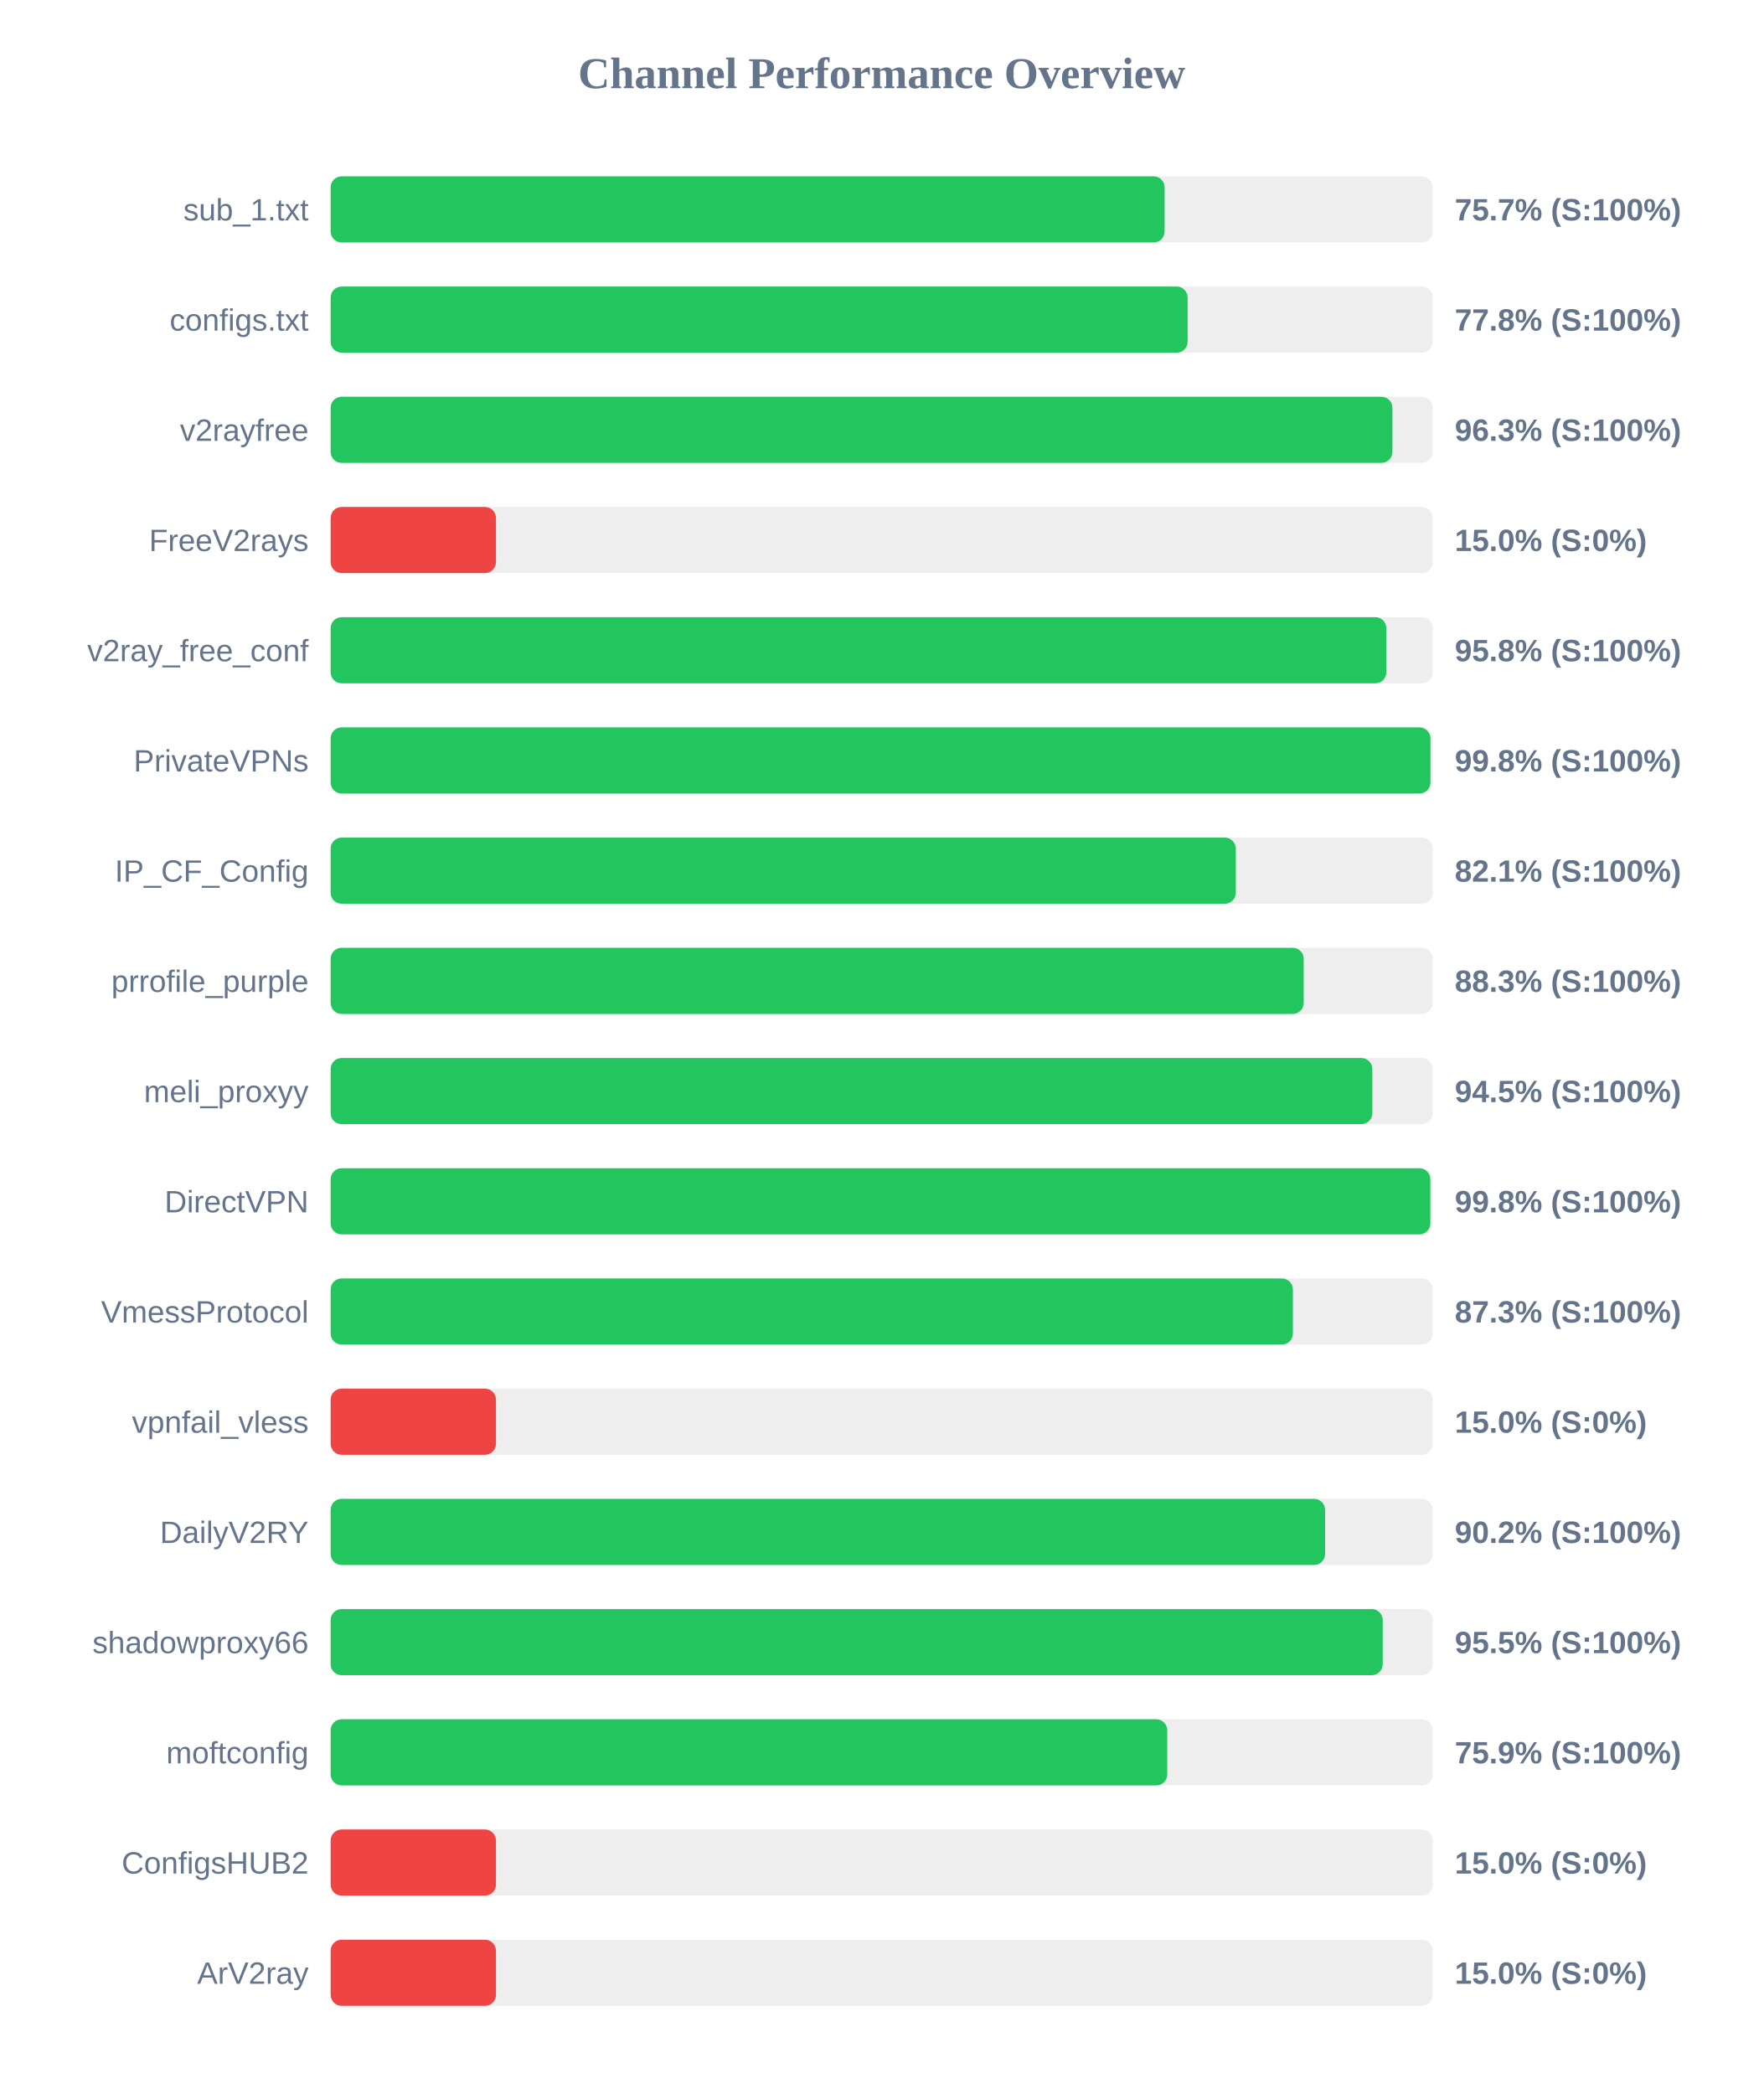
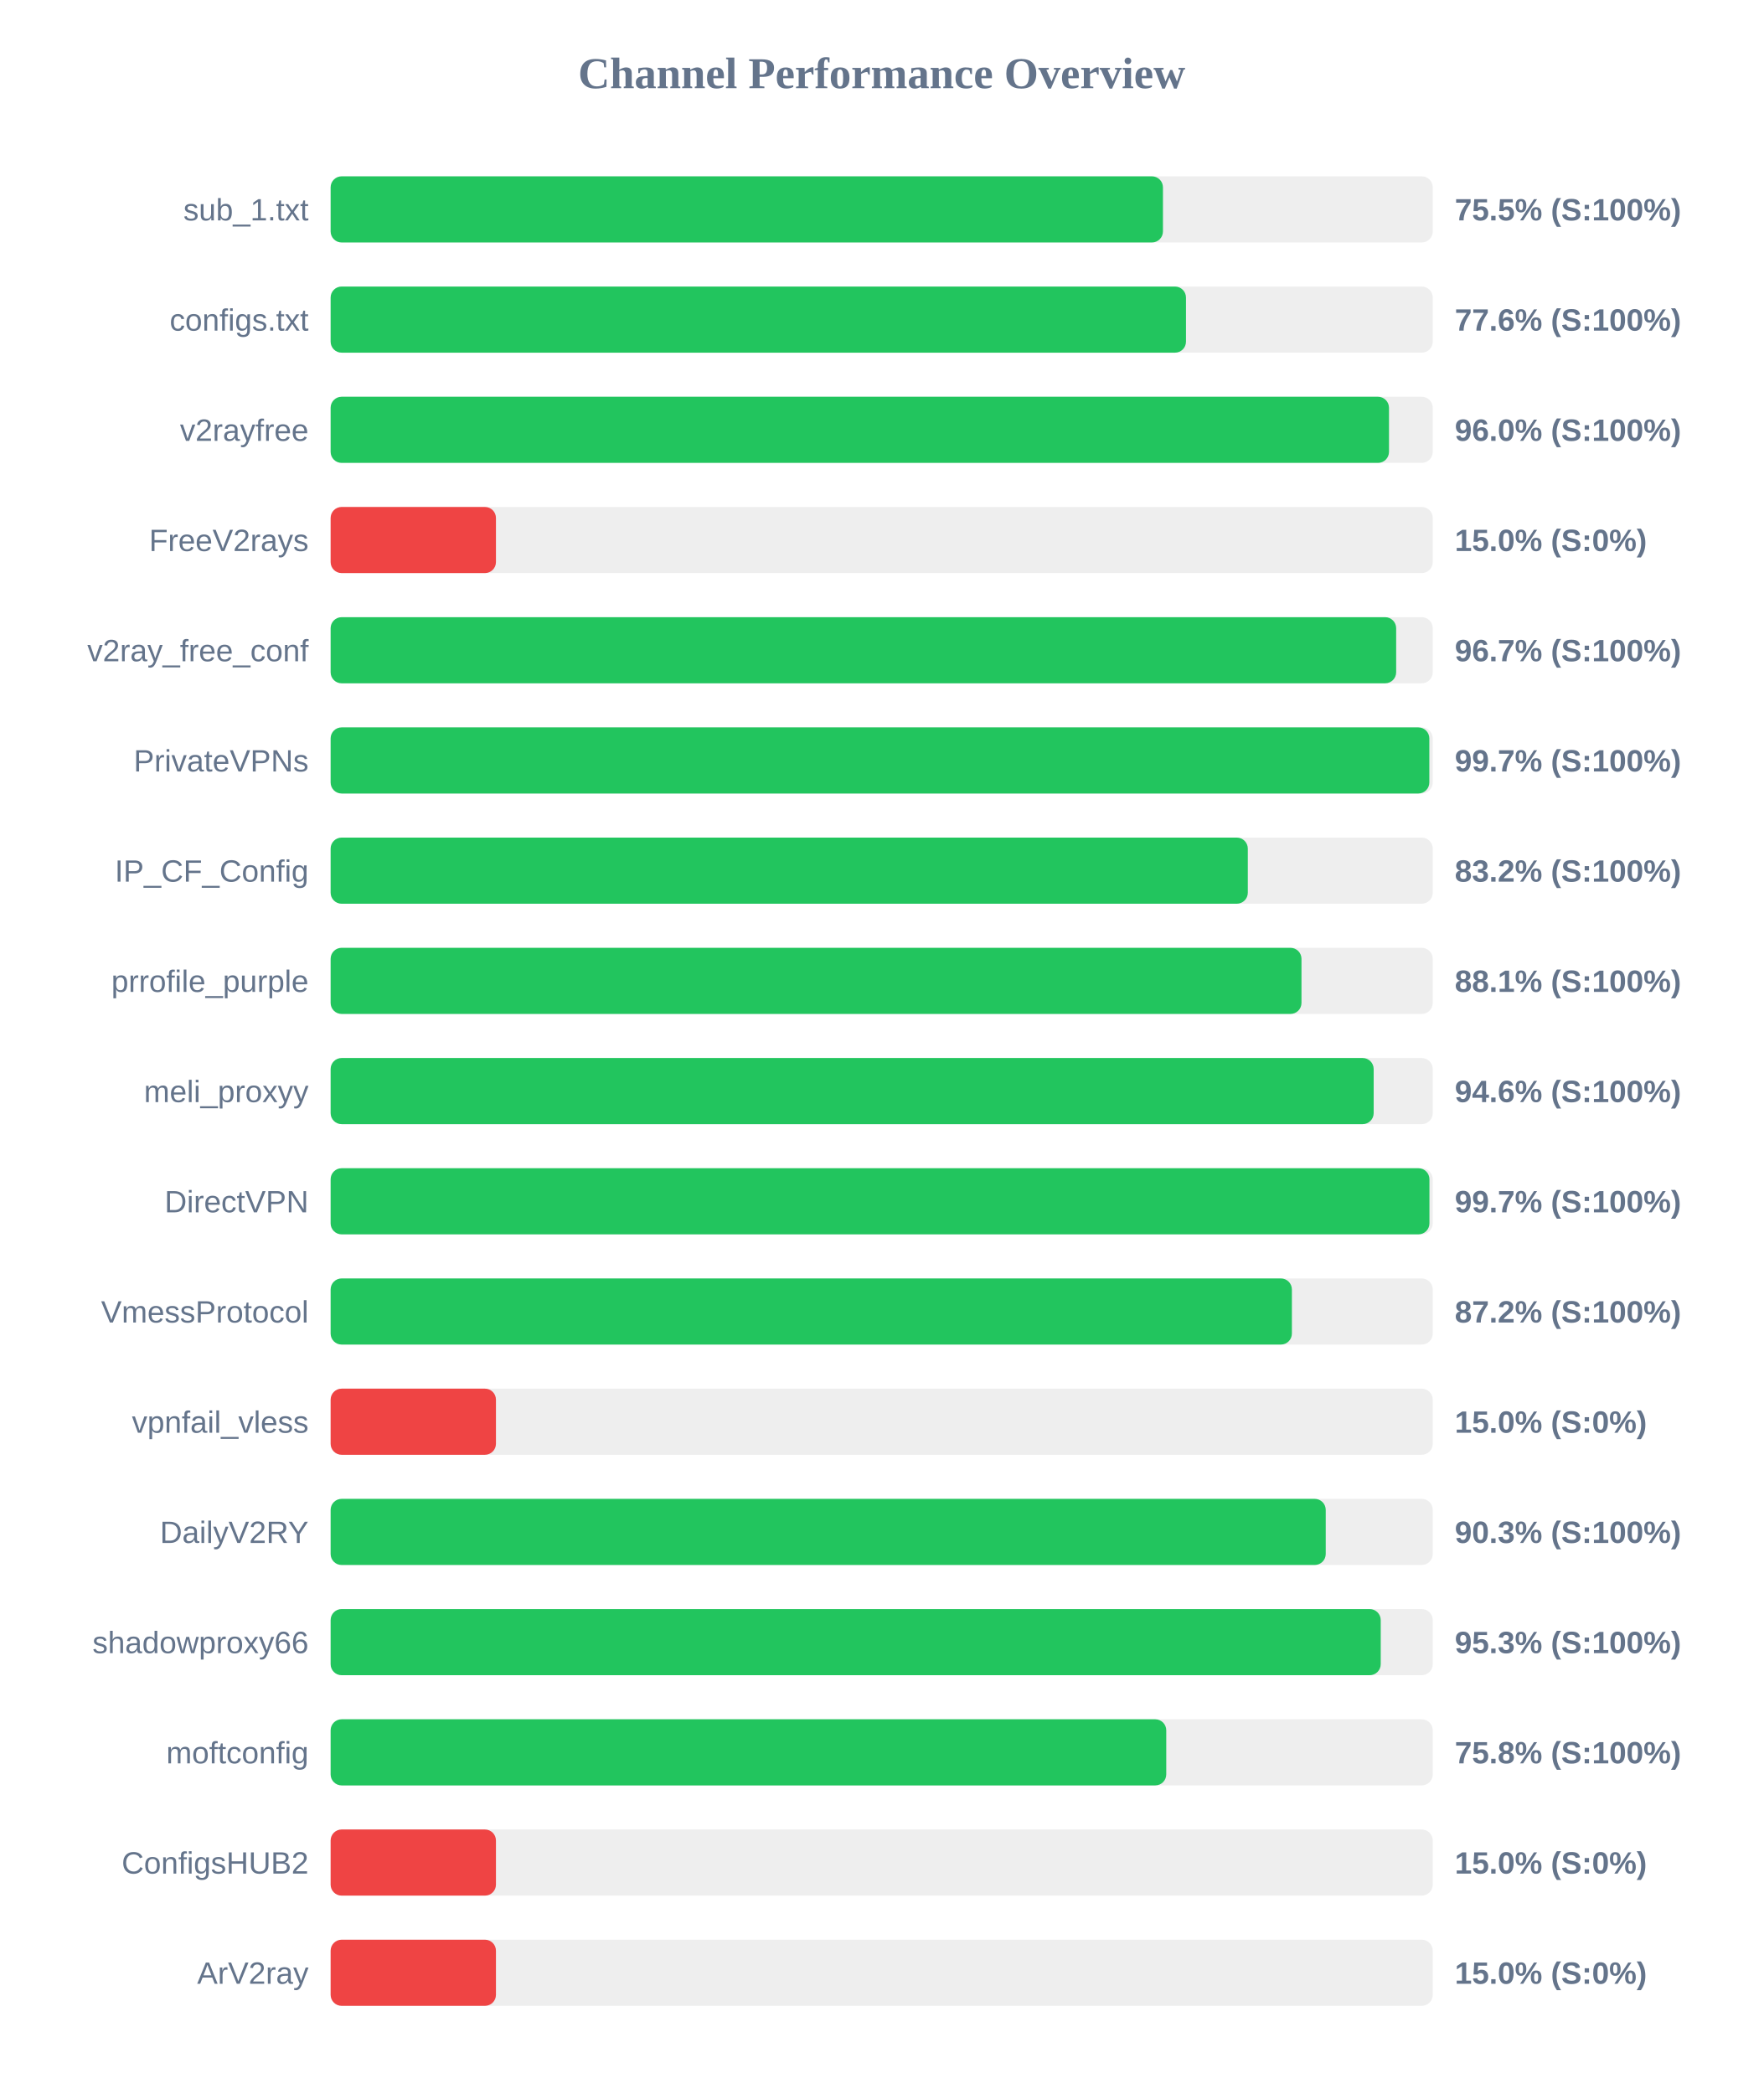
<svg xmlns="http://www.w3.org/2000/svg" width="800" height="950" version="1.1">
  <style>
        .row { font: 14px Arial; fill: #64748b; }
        .score { font: bold 14px Arial; fill: #64748b; }
    </style>
  <text x="400" y="40" text-anchor="middle" font-size="20px" font-weight="bold" fill="#64748b">Channel Performance Overview</text>
  <rect x="150" y="80" width="500" height="30" fill="#eee" rx="5" />
-   <rect x="150" y="80" width="378.35" height="30" fill="#22c55e" rx="5" />
+   <rect x="150" y="80" width="377.6" height="30" fill="#22c55e" rx="5" />
  <text x="140" y="100" text-anchor="end" class="row">sub_1.txt</text>
-   <text x="660" y="100" text-anchor="start" class="score">75.7% (S:100%)</text>
+   <text x="660" y="100" text-anchor="start" class="score">75.5% (S:100%)</text>
  <rect x="150" y="130" width="500" height="30" fill="#eee" rx="5" />
-   <rect x="150" y="130" width="388.8" height="30" fill="#22c55e" rx="5" />
+   <rect x="150" y="130" width="388.05" height="30" fill="#22c55e" rx="5" />
  <text x="140" y="150" text-anchor="end" class="row">configs.txt</text>
-   <text x="660" y="150" text-anchor="start" class="score">77.8% (S:100%)</text>
+   <text x="660" y="150" text-anchor="start" class="score">77.6% (S:100%)</text>
  <rect x="150" y="180" width="500" height="30" fill="#eee" rx="5" />
-   <rect x="150" y="180" width="481.7" height="30" fill="#22c55e" rx="5" />
+   <rect x="150" y="180" width="480.15" height="30" fill="#22c55e" rx="5" />
  <text x="140" y="200" text-anchor="end" class="row">v2rayfree</text>
-   <text x="660" y="200" text-anchor="start" class="score">96.3% (S:100%)</text>
+   <text x="660" y="200" text-anchor="start" class="score">96.0% (S:100%)</text>
  <rect x="150" y="230" width="500" height="30" fill="#eee" rx="5" />
  <rect x="150" y="230" width="75.0" height="30" fill="#ef4444" rx="5" />
  <text x="140" y="250" text-anchor="end" class="row">FreeV2rays</text>
  <text x="660" y="250" text-anchor="start" class="score">15.0% (S:0%)</text>
  <rect x="150" y="280" width="500" height="30" fill="#eee" rx="5" />
-   <rect x="150" y="280" width="478.95" height="30" fill="#22c55e" rx="5" />
+   <rect x="150" y="280" width="483.4" height="30" fill="#22c55e" rx="5" />
  <text x="140" y="300" text-anchor="end" class="row">v2ray_free_conf</text>
-   <text x="660" y="300" text-anchor="start" class="score">95.8% (S:100%)</text>
+   <text x="660" y="300" text-anchor="start" class="score">96.7% (S:100%)</text>
  <rect x="150" y="330" width="500" height="30" fill="#eee" rx="5" />
-   <rect x="150" y="330" width="498.95" height="30" fill="#22c55e" rx="5" />
+   <rect x="150" y="330" width="498.45" height="30" fill="#22c55e" rx="5" />
  <text x="140" y="350" text-anchor="end" class="row">PrivateVPNs</text>
-   <text x="660" y="350" text-anchor="start" class="score">99.8% (S:100%)</text>
+   <text x="660" y="350" text-anchor="start" class="score">99.7% (S:100%)</text>
  <rect x="150" y="380" width="500" height="30" fill="#eee" rx="5" />
-   <rect x="150" y="380" width="410.65" height="30" fill="#22c55e" rx="5" />
+   <rect x="150" y="380" width="416.1" height="30" fill="#22c55e" rx="5" />
  <text x="140" y="400" text-anchor="end" class="row">IP_CF_Config</text>
-   <text x="660" y="400" text-anchor="start" class="score">82.1% (S:100%)</text>
+   <text x="660" y="400" text-anchor="start" class="score">83.2% (S:100%)</text>
  <rect x="150" y="430" width="500" height="30" fill="#eee" rx="5" />
-   <rect x="150" y="430" width="441.45" height="30" fill="#22c55e" rx="5" />
+   <rect x="150" y="430" width="440.45" height="30" fill="#22c55e" rx="5" />
  <text x="140" y="450" text-anchor="end" class="row">prrofile_purple</text>
-   <text x="660" y="450" text-anchor="start" class="score">88.3% (S:100%)</text>
+   <text x="660" y="450" text-anchor="start" class="score">88.1% (S:100%)</text>
  <rect x="150" y="480" width="500" height="30" fill="#eee" rx="5" />
-   <rect x="150" y="480" width="472.6" height="30" fill="#22c55e" rx="5" />
+   <rect x="150" y="480" width="473.2" height="30" fill="#22c55e" rx="5" />
  <text x="140" y="500" text-anchor="end" class="row">meli_proxyy</text>
-   <text x="660" y="500" text-anchor="start" class="score">94.5% (S:100%)</text>
+   <text x="660" y="500" text-anchor="start" class="score">94.6% (S:100%)</text>
  <rect x="150" y="530" width="500" height="30" fill="#eee" rx="5" />
-   <rect x="150" y="530" width="498.9" height="30" fill="#22c55e" rx="5" />
+   <rect x="150" y="530" width="498.5" height="30" fill="#22c55e" rx="5" />
  <text x="140" y="550" text-anchor="end" class="row">DirectVPN</text>
-   <text x="660" y="550" text-anchor="start" class="score">99.8% (S:100%)</text>
+   <text x="660" y="550" text-anchor="start" class="score">99.7% (S:100%)</text>
  <rect x="150" y="580" width="500" height="30" fill="#eee" rx="5" />
-   <rect x="150" y="580" width="436.55" height="30" fill="#22c55e" rx="5" />
+   <rect x="150" y="580" width="436.1" height="30" fill="#22c55e" rx="5" />
  <text x="140" y="600" text-anchor="end" class="row">VmessProtocol</text>
-   <text x="660" y="600" text-anchor="start" class="score">87.3% (S:100%)</text>
+   <text x="660" y="600" text-anchor="start" class="score">87.2% (S:100%)</text>
  <rect x="150" y="630" width="500" height="30" fill="#eee" rx="5" />
  <rect x="150" y="630" width="75.0" height="30" fill="#ef4444" rx="5" />
  <text x="140" y="650" text-anchor="end" class="row">vpnfail_vless</text>
  <text x="660" y="650" text-anchor="start" class="score">15.0% (S:0%)</text>
  <rect x="150" y="680" width="500" height="30" fill="#eee" rx="5" />
-   <rect x="150" y="680" width="451.15" height="30" fill="#22c55e" rx="5" />
+   <rect x="150" y="680" width="451.45" height="30" fill="#22c55e" rx="5" />
  <text x="140" y="700" text-anchor="end" class="row">DailyV2RY</text>
-   <text x="660" y="700" text-anchor="start" class="score">90.2% (S:100%)</text>
+   <text x="660" y="700" text-anchor="start" class="score">90.3% (S:100%)</text>
  <rect x="150" y="730" width="500" height="30" fill="#eee" rx="5" />
-   <rect x="150" y="730" width="477.3" height="30" fill="#22c55e" rx="5" />
+   <rect x="150" y="730" width="476.4" height="30" fill="#22c55e" rx="5" />
  <text x="140" y="750" text-anchor="end" class="row">shadowproxy66</text>
-   <text x="660" y="750" text-anchor="start" class="score">95.5% (S:100%)</text>
+   <text x="660" y="750" text-anchor="start" class="score">95.3% (S:100%)</text>
  <rect x="150" y="780" width="500" height="30" fill="#eee" rx="5" />
-   <rect x="150" y="780" width="379.55" height="30" fill="#22c55e" rx="5" />
+   <rect x="150" y="780" width="379.1" height="30" fill="#22c55e" rx="5" />
  <text x="140" y="800" text-anchor="end" class="row">moftconfig</text>
-   <text x="660" y="800" text-anchor="start" class="score">75.9% (S:100%)</text>
+   <text x="660" y="800" text-anchor="start" class="score">75.8% (S:100%)</text>
  <rect x="150" y="830" width="500" height="30" fill="#eee" rx="5" />
  <rect x="150" y="830" width="75.0" height="30" fill="#ef4444" rx="5" />
  <text x="140" y="850" text-anchor="end" class="row">ConfigsHUB2</text>
  <text x="660" y="850" text-anchor="start" class="score">15.0% (S:0%)</text>
  <rect x="150" y="880" width="500" height="30" fill="#eee" rx="5" />
  <rect x="150" y="880" width="75.0" height="30" fill="#ef4444" rx="5" />
  <text x="140" y="900" text-anchor="end" class="row">ArV2ray</text>
  <text x="660" y="900" text-anchor="start" class="score">15.0% (S:0%)</text>
</svg>
